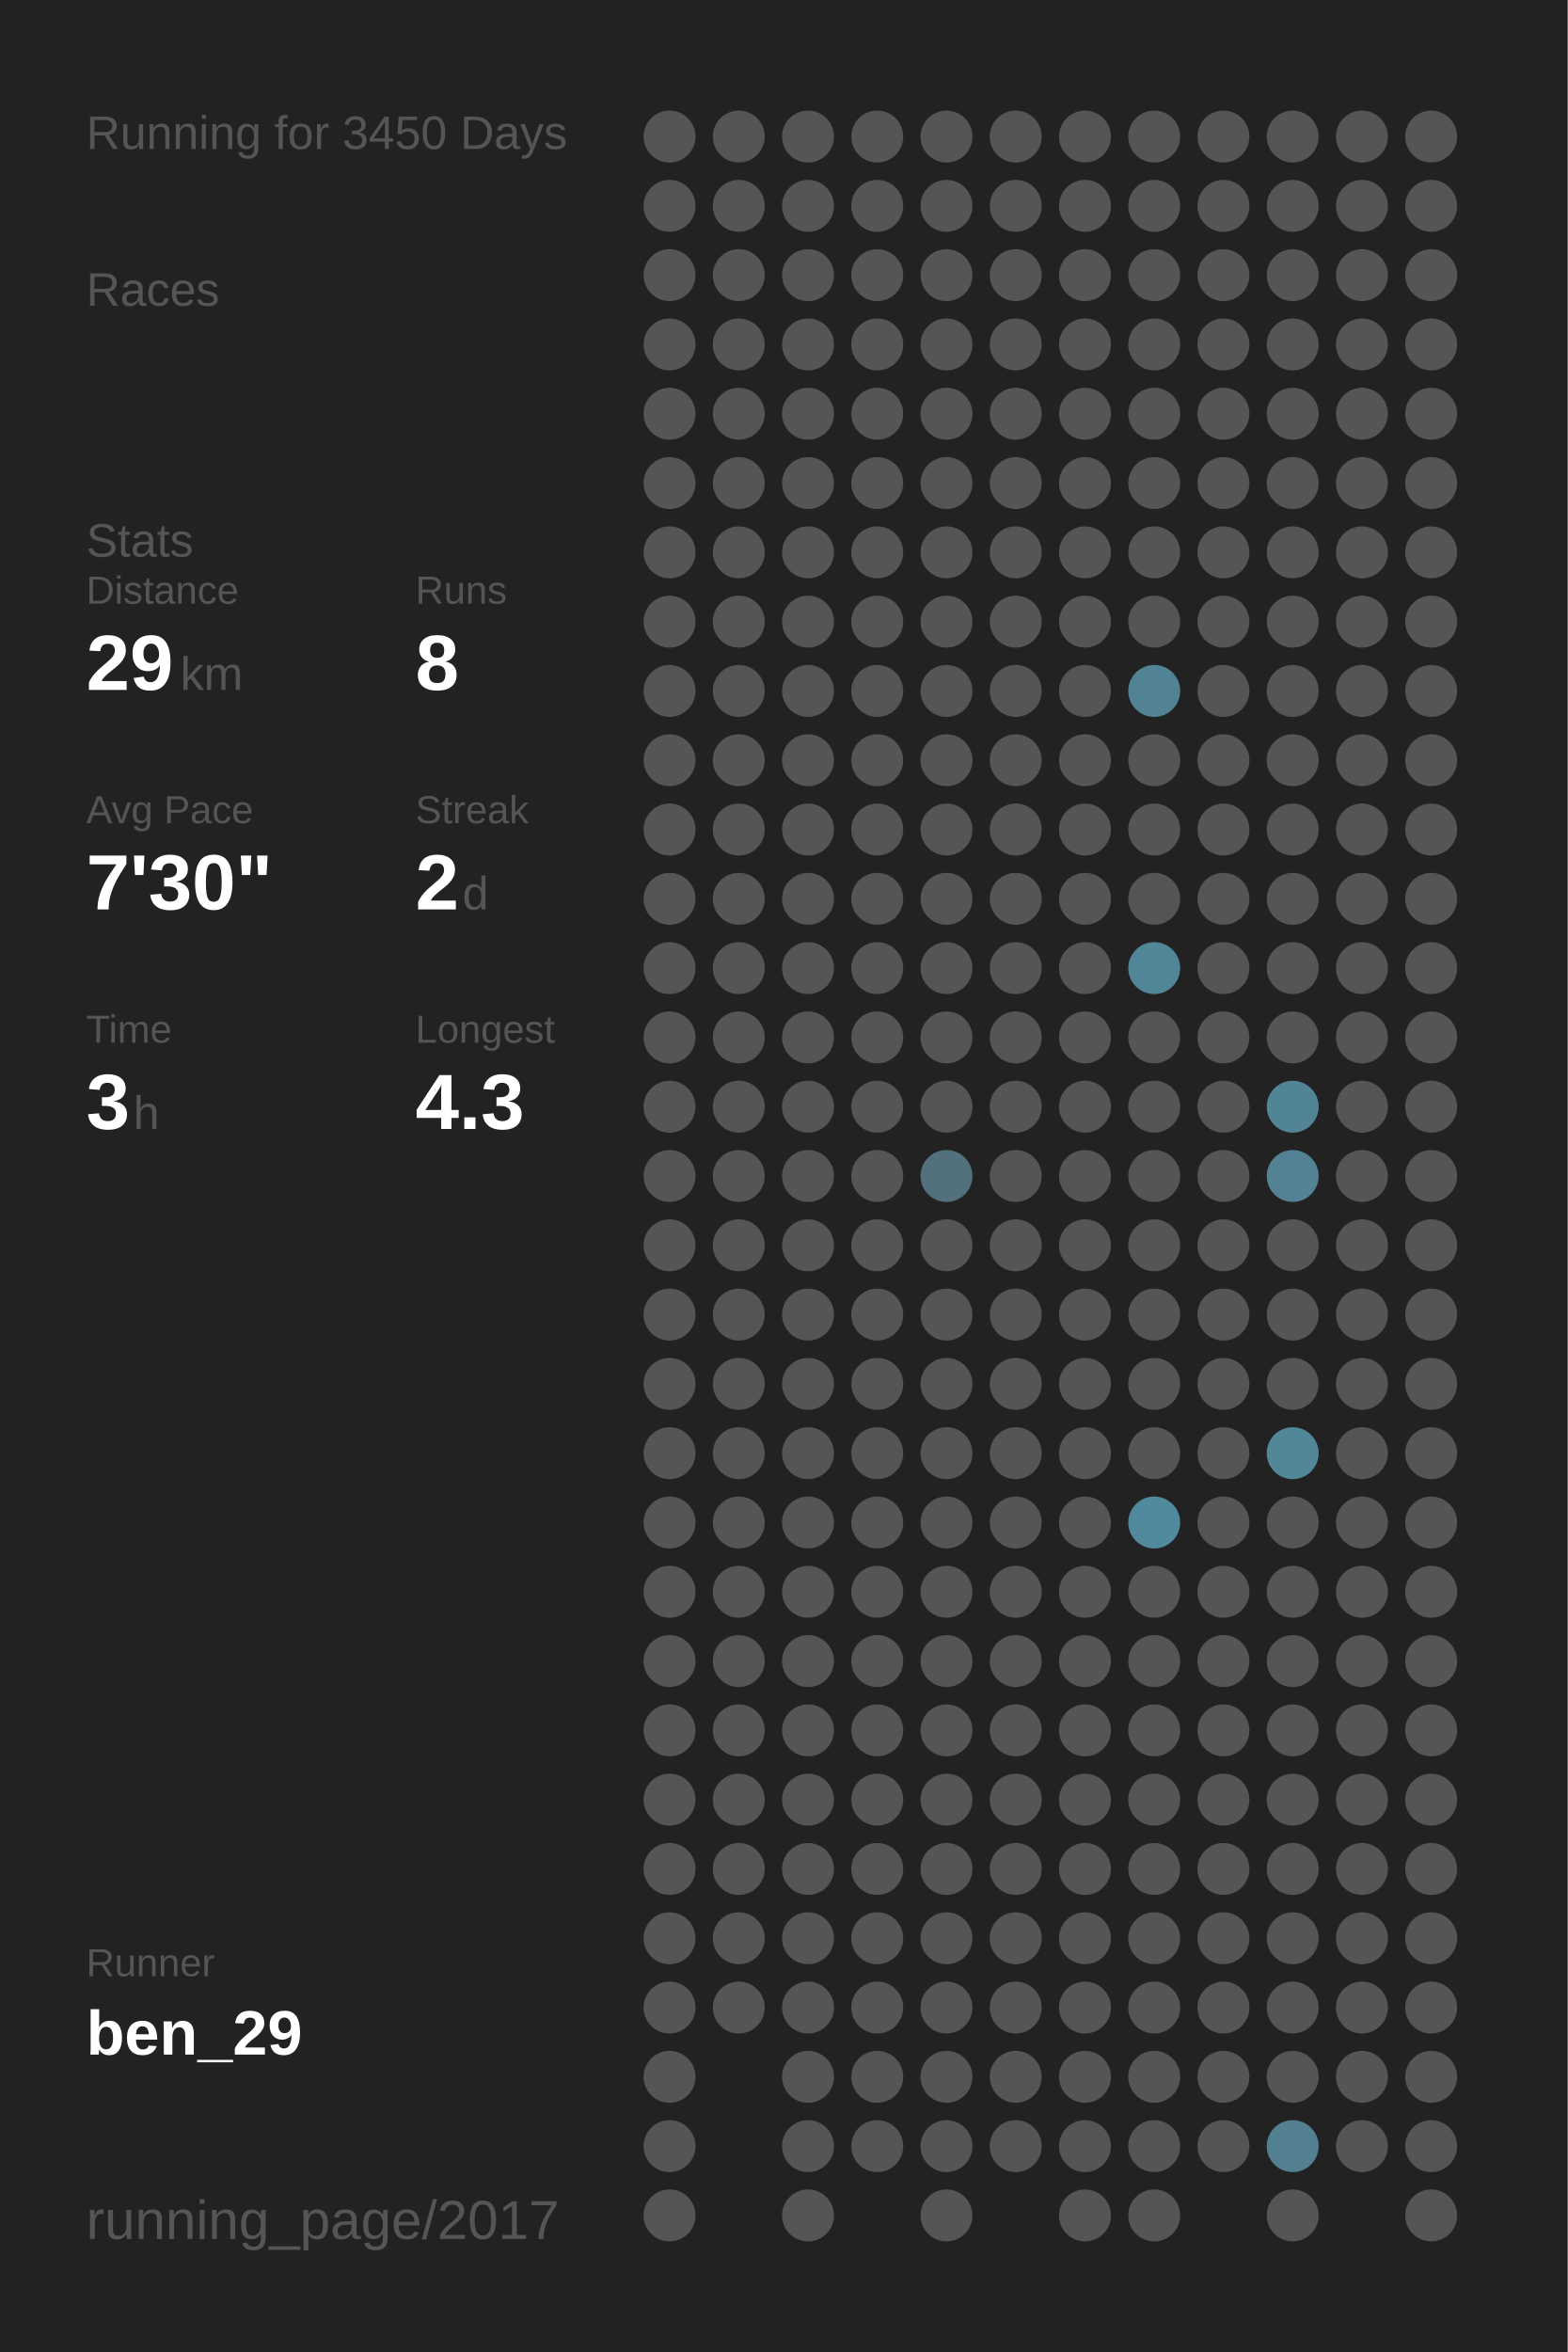
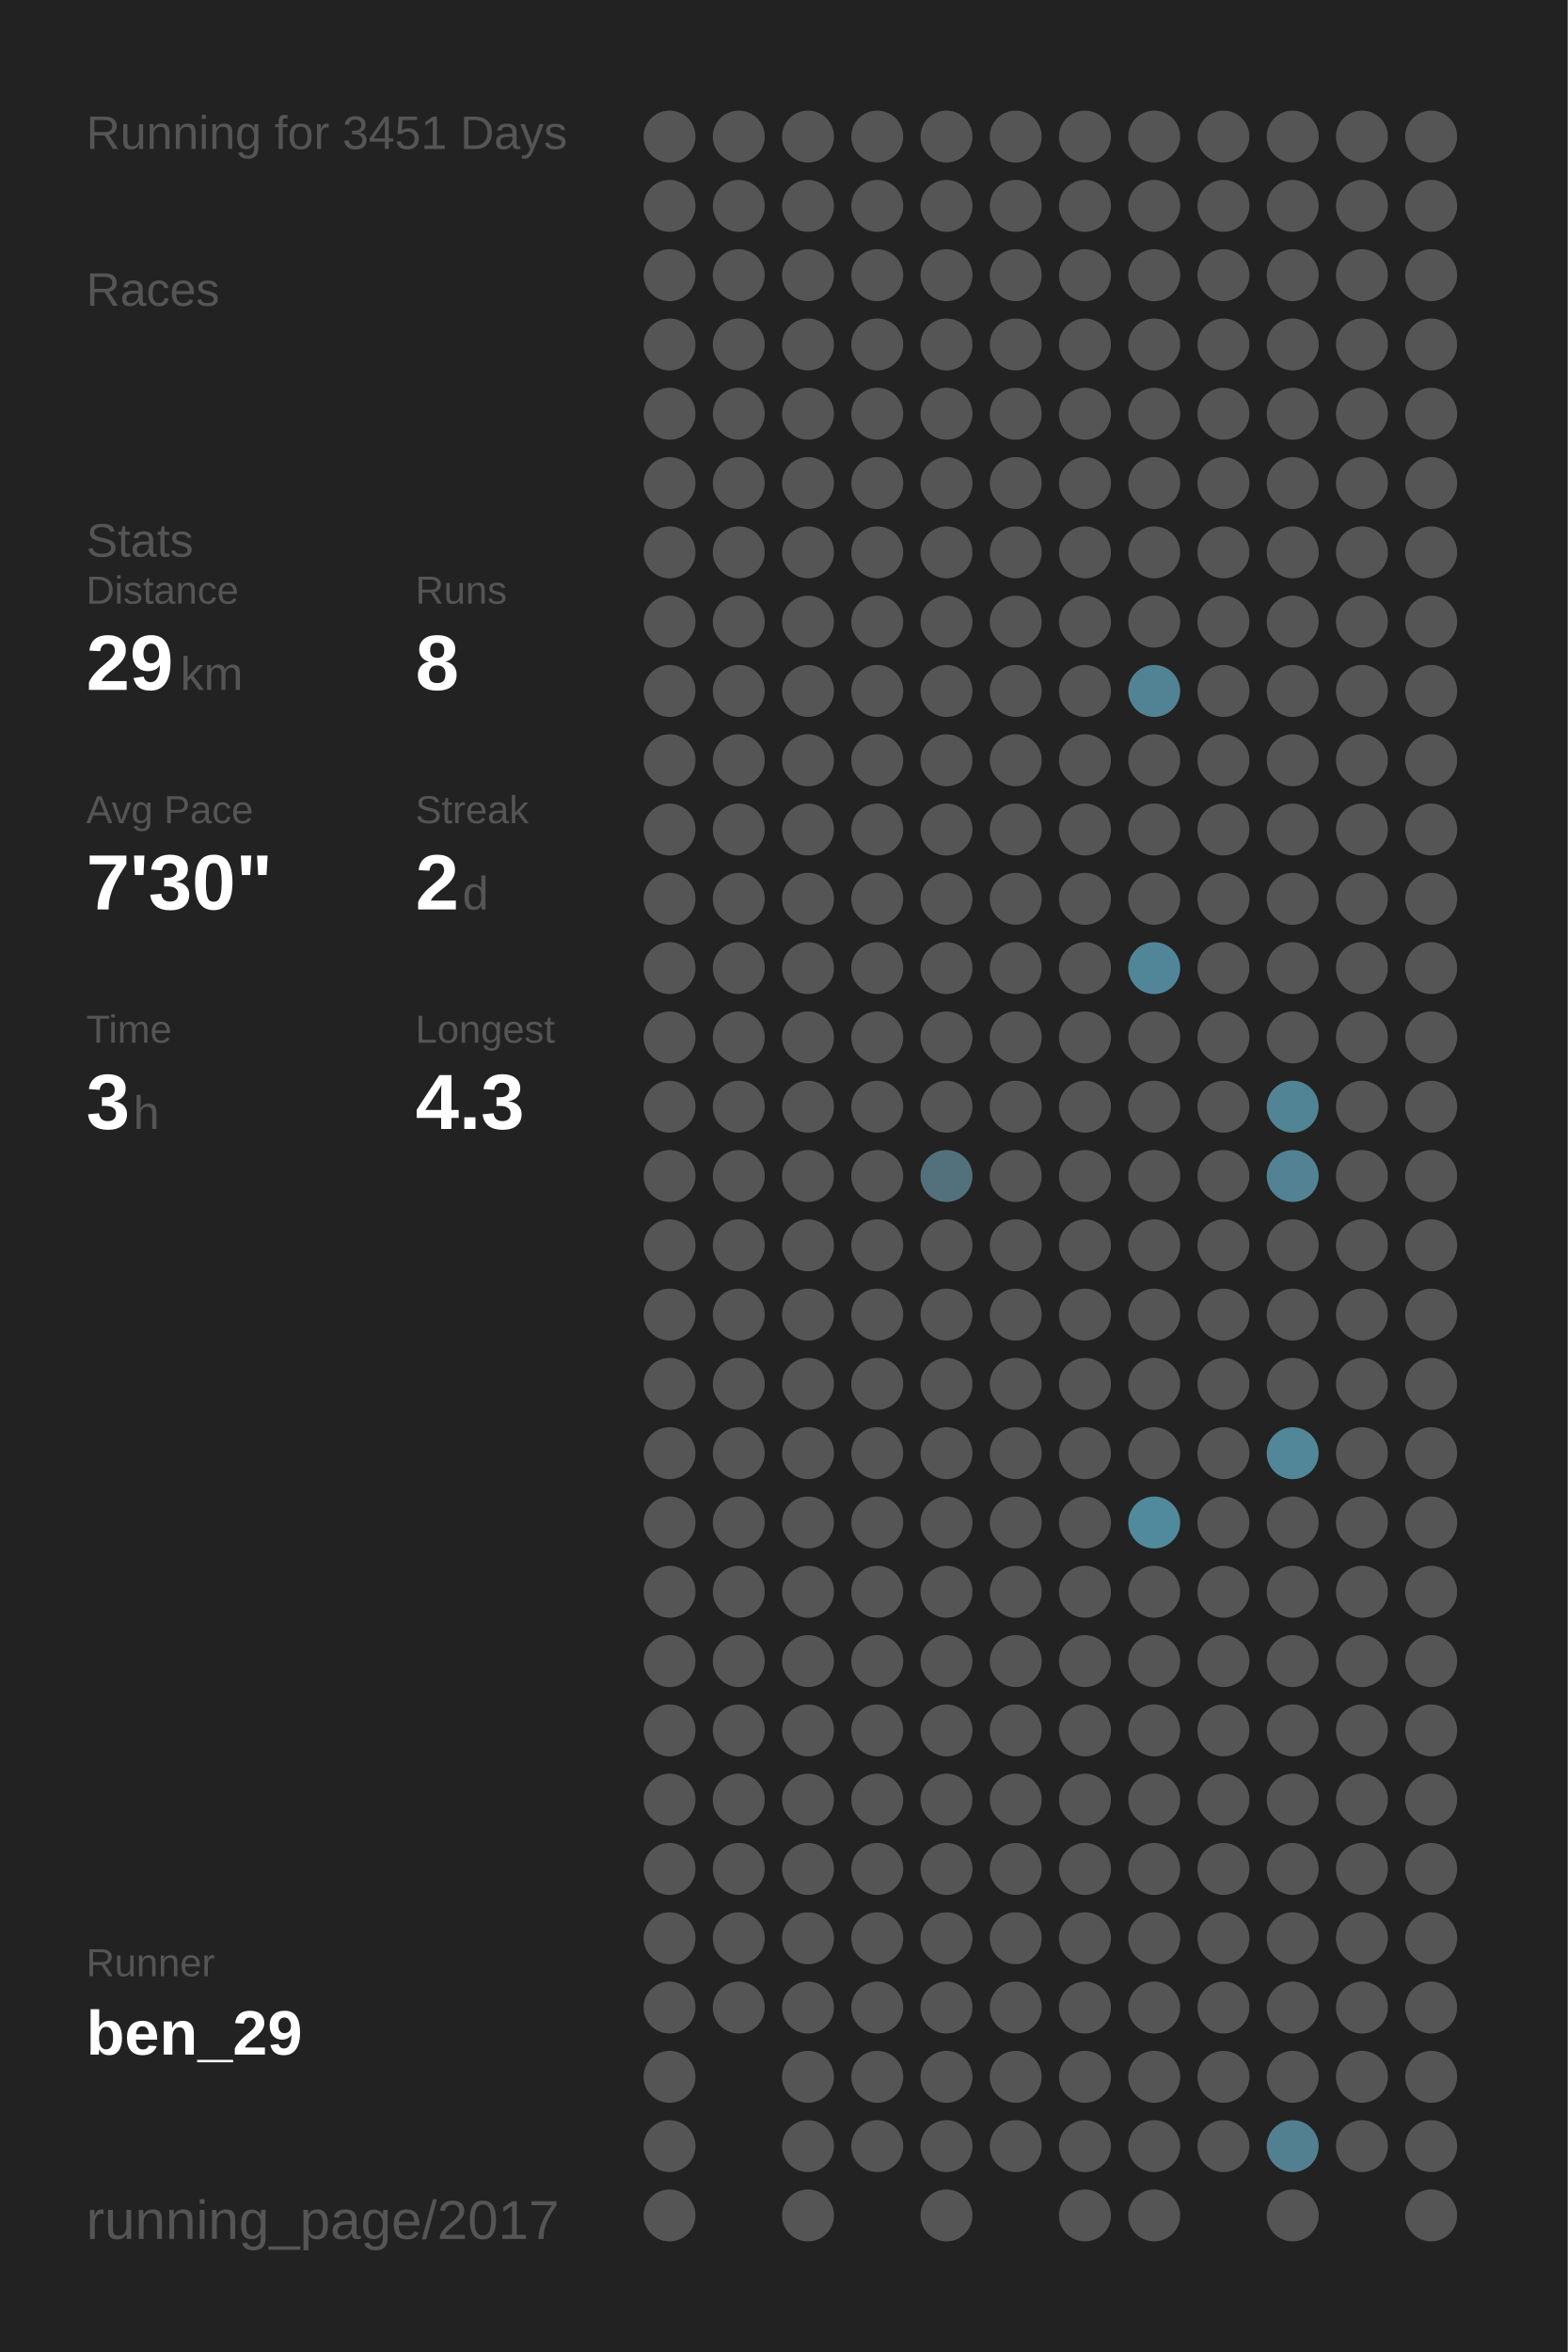
<svg xmlns="http://www.w3.org/2000/svg" baseProfile="full" height="300mm" version="1.1" viewBox="0,0,200,300" width="200mm">
  <defs />
  <rect fill="#222222" height="300" width="200" x="0" y="0" />
-   <text fill="#555555" style="font-size:6px; font-family:Arial;" x="11" y="19">Running for 3450 Days</text>
+   <text fill="#555555" style="font-size:6px; font-family:Arial;" x="11" y="19">Running for 3451 Days</text>
  <text fill="#555555" style="font-size:6px; font-family:Arial;" x="11" y="39">Races</text>
  <text fill="#555555" style="font-size:6px; font-family:Arial;" x="11" y="71">Stats</text>
  <text fill="#555555" style="font-size:5px; font-family:Arial;" x="11" y="77">Distance</text>
  <text fill="#FFFFFF" style="font-size:10px; font-family:Arial; font-weight:bold;" x="11" y="88">29</text>
  <text fill="#555555" style="font-size:6px; font-family:Arial;" x="23" y="88">km</text>
  <text fill="#555555" style="font-size:5px; font-family:Arial;" x="53" y="77">Runs</text>
  <text fill="#FFFFFF" style="font-size:10px; font-family:Arial; font-weight:bold;" x="53" y="88">8</text>
  <text fill="#555555" style="font-size:5px; font-family:Arial;" x="11" y="105">Avg Pace</text>
  <text fill="#FFFFFF" style="font-size:10px; font-family:Arial; font-weight:bold;" x="11" y="116">7'30"</text>
  <text fill="#555555" style="font-size:5px; font-family:Arial;" x="53" y="105">Streak</text>
  <text fill="#FFFFFF" style="font-size:10px; font-family:Arial; font-weight:bold;" x="53" y="116">2</text>
  <text fill="#555555" style="font-size:6px; font-family:Arial;" x="59" y="116">d</text>
  <text fill="#555555" style="font-size:5px; font-family:Arial;" x="11" y="133">Time</text>
  <text fill="#FFFFFF" style="font-size:10px; font-family:Arial; font-weight:bold;" x="11" y="144">3</text>
  <text fill="#555555" style="font-size:6px; font-family:Arial;" x="17" y="144">h</text>
  <text fill="#555555" style="font-size:5px; font-family:Arial;" x="53" y="133">Longest</text>
  <text fill="#FFFFFF" style="font-size:10px; font-family:Arial; font-weight:bold;" x="53" y="144">4.3</text>
  <text fill="#555555" style="font-size:5px; font-family:Arial;" x="11" y="252.065">Runner</text>
  <text fill="#FFFFFF" style="font-size:8px; font-family:Arial; font-weight:bold;" x="11" y="262.065">ben_29</text>
  <text fill="#555555" style="font-size:7px; font-family:Arial;" x="11" y="285.581">running_page/2017</text>
  <circle cx="85.417" cy="17.419" fill="#555555" r="3.312" />
  <circle cx="85.417" cy="26.258" fill="#555555" r="3.312" />
  <circle cx="85.417" cy="35.097" fill="#555555" r="3.312" />
  <circle cx="85.417" cy="43.935" fill="#555555" r="3.312" />
  <circle cx="85.417" cy="52.774" fill="#555555" r="3.312" />
  <circle cx="85.417" cy="61.613" fill="#555555" r="3.312" />
  <circle cx="85.417" cy="70.452" fill="#555555" r="3.312" />
  <circle cx="85.417" cy="79.29" fill="#555555" r="3.312" />
  <circle cx="85.417" cy="88.129" fill="#555555" r="3.312" />
  <circle cx="85.417" cy="96.968" fill="#555555" r="3.312" />
  <circle cx="85.417" cy="105.806" fill="#555555" r="3.312" />
  <circle cx="85.417" cy="114.645" fill="#555555" r="3.312" />
  <circle cx="85.417" cy="123.484" fill="#555555" r="3.312" />
  <circle cx="85.417" cy="132.323" fill="#555555" r="3.312" />
  <circle cx="85.417" cy="141.161" fill="#555555" r="3.312" />
  <circle cx="85.417" cy="150" fill="#555555" r="3.312" />
  <circle cx="85.417" cy="158.839" fill="#555555" r="3.312" />
  <circle cx="85.417" cy="167.677" fill="#555555" r="3.312" />
  <circle cx="85.417" cy="176.516" fill="#555555" r="3.312" />
  <circle cx="85.417" cy="185.355" fill="#555555" r="3.312" />
  <circle cx="85.417" cy="194.194" fill="#555555" r="3.312" />
  <circle cx="85.417" cy="203.032" fill="#555555" r="3.312" />
  <circle cx="85.417" cy="211.871" fill="#555555" r="3.312" />
  <circle cx="85.417" cy="220.71" fill="#555555" r="3.312" />
  <circle cx="85.417" cy="229.548" fill="#555555" r="3.312" />
  <circle cx="85.417" cy="238.387" fill="#555555" r="3.312" />
  <circle cx="85.417" cy="247.226" fill="#555555" r="3.312" />
  <circle cx="85.417" cy="256.065" fill="#555555" r="3.312" />
  <circle cx="85.417" cy="264.903" fill="#555555" r="3.312" />
  <circle cx="85.417" cy="273.742" fill="#555555" r="3.312" />
  <circle cx="85.417" cy="282.581" fill="#555555" r="3.312" />
  <circle cx="94.25" cy="17.419" fill="#555555" r="3.312" />
  <circle cx="94.25" cy="26.258" fill="#555555" r="3.312" />
  <circle cx="94.25" cy="35.097" fill="#555555" r="3.312" />
  <circle cx="94.25" cy="43.935" fill="#555555" r="3.312" />
  <circle cx="94.25" cy="52.774" fill="#555555" r="3.312" />
  <circle cx="94.25" cy="61.613" fill="#555555" r="3.312" />
  <circle cx="94.25" cy="70.452" fill="#555555" r="3.312" />
  <circle cx="94.25" cy="79.29" fill="#555555" r="3.312" />
  <circle cx="94.25" cy="88.129" fill="#555555" r="3.312" />
  <circle cx="94.25" cy="96.968" fill="#555555" r="3.312" />
  <circle cx="94.25" cy="105.806" fill="#555555" r="3.312" />
  <circle cx="94.25" cy="114.645" fill="#555555" r="3.312" />
  <circle cx="94.25" cy="123.484" fill="#555555" r="3.312" />
  <circle cx="94.25" cy="132.323" fill="#555555" r="3.312" />
  <circle cx="94.25" cy="141.161" fill="#555555" r="3.312" />
  <circle cx="94.25" cy="150" fill="#555555" r="3.312" />
  <circle cx="94.25" cy="158.839" fill="#555555" r="3.312" />
  <circle cx="94.25" cy="167.677" fill="#555555" r="3.312" />
  <circle cx="94.25" cy="176.516" fill="#555555" r="3.312" />
  <circle cx="94.25" cy="185.355" fill="#555555" r="3.312" />
  <circle cx="94.25" cy="194.194" fill="#555555" r="3.312" />
  <circle cx="94.25" cy="203.032" fill="#555555" r="3.312" />
  <circle cx="94.25" cy="211.871" fill="#555555" r="3.312" />
  <circle cx="94.25" cy="220.71" fill="#555555" r="3.312" />
  <circle cx="94.25" cy="229.548" fill="#555555" r="3.312" />
  <circle cx="94.25" cy="238.387" fill="#555555" r="3.312" />
  <circle cx="94.25" cy="247.226" fill="#555555" r="3.312" />
  <circle cx="94.25" cy="256.065" fill="#555555" r="3.312" />
  <circle cx="103.083" cy="17.419" fill="#555555" r="3.312" />
  <circle cx="103.083" cy="26.258" fill="#555555" r="3.312" />
  <circle cx="103.083" cy="35.097" fill="#555555" r="3.312" />
  <circle cx="103.083" cy="43.935" fill="#555555" r="3.312" />
  <circle cx="103.083" cy="52.774" fill="#555555" r="3.312" />
  <circle cx="103.083" cy="61.613" fill="#555555" r="3.312" />
  <circle cx="103.083" cy="70.452" fill="#555555" r="3.312" />
  <circle cx="103.083" cy="79.29" fill="#555555" r="3.312" />
  <circle cx="103.083" cy="88.129" fill="#555555" r="3.312" />
  <circle cx="103.083" cy="96.968" fill="#555555" r="3.312" />
  <circle cx="103.083" cy="105.806" fill="#555555" r="3.312" />
  <circle cx="103.083" cy="114.645" fill="#555555" r="3.312" />
  <circle cx="103.083" cy="123.484" fill="#555555" r="3.312" />
  <circle cx="103.083" cy="132.323" fill="#555555" r="3.312" />
  <circle cx="103.083" cy="141.161" fill="#555555" r="3.312" />
  <circle cx="103.083" cy="150" fill="#555555" r="3.312" />
  <circle cx="103.083" cy="158.839" fill="#555555" r="3.312" />
  <circle cx="103.083" cy="167.677" fill="#555555" r="3.312" />
  <circle cx="103.083" cy="176.516" fill="#555555" r="3.312" />
  <circle cx="103.083" cy="185.355" fill="#555555" r="3.312" />
  <circle cx="103.083" cy="194.194" fill="#555555" r="3.312" />
  <circle cx="103.083" cy="203.032" fill="#555555" r="3.312" />
  <circle cx="103.083" cy="211.871" fill="#555555" r="3.312" />
  <circle cx="103.083" cy="220.71" fill="#555555" r="3.312" />
  <circle cx="103.083" cy="229.548" fill="#555555" r="3.312" />
  <circle cx="103.083" cy="238.387" fill="#555555" r="3.312" />
  <circle cx="103.083" cy="247.226" fill="#555555" r="3.312" />
  <circle cx="103.083" cy="256.065" fill="#555555" r="3.312" />
  <circle cx="103.083" cy="264.903" fill="#555555" r="3.312" />
  <circle cx="103.083" cy="273.742" fill="#555555" r="3.312" />
  <circle cx="103.083" cy="282.581" fill="#555555" r="3.312" />
  <circle cx="111.917" cy="17.419" fill="#555555" r="3.312" />
  <circle cx="111.917" cy="26.258" fill="#555555" r="3.312" />
  <circle cx="111.917" cy="35.097" fill="#555555" r="3.312" />
  <circle cx="111.917" cy="43.935" fill="#555555" r="3.312" />
  <circle cx="111.917" cy="52.774" fill="#555555" r="3.312" />
  <circle cx="111.917" cy="61.613" fill="#555555" r="3.312" />
  <circle cx="111.917" cy="70.452" fill="#555555" r="3.312" />
  <circle cx="111.917" cy="79.29" fill="#555555" r="3.312" />
  <circle cx="111.917" cy="88.129" fill="#555555" r="3.312" />
  <circle cx="111.917" cy="96.968" fill="#555555" r="3.312" />
  <circle cx="111.917" cy="105.806" fill="#555555" r="3.312" />
  <circle cx="111.917" cy="114.645" fill="#555555" r="3.312" />
  <circle cx="111.917" cy="123.484" fill="#555555" r="3.312" />
  <circle cx="111.917" cy="132.323" fill="#555555" r="3.312" />
  <circle cx="111.917" cy="141.161" fill="#555555" r="3.312" />
  <circle cx="111.917" cy="150" fill="#555555" r="3.312" />
  <circle cx="111.917" cy="158.839" fill="#555555" r="3.312" />
  <circle cx="111.917" cy="167.677" fill="#555555" r="3.312" />
  <circle cx="111.917" cy="176.516" fill="#555555" r="3.312" />
  <circle cx="111.917" cy="185.355" fill="#555555" r="3.312" />
  <circle cx="111.917" cy="194.194" fill="#555555" r="3.312" />
  <circle cx="111.917" cy="203.032" fill="#555555" r="3.312" />
  <circle cx="111.917" cy="211.871" fill="#555555" r="3.312" />
  <circle cx="111.917" cy="220.71" fill="#555555" r="3.312" />
  <circle cx="111.917" cy="229.548" fill="#555555" r="3.312" />
  <circle cx="111.917" cy="238.387" fill="#555555" r="3.312" />
  <circle cx="111.917" cy="247.226" fill="#555555" r="3.312" />
  <circle cx="111.917" cy="256.065" fill="#555555" r="3.312" />
  <circle cx="111.917" cy="264.903" fill="#555555" r="3.312" />
  <circle cx="111.917" cy="273.742" fill="#555555" r="3.312" />
  <circle cx="120.75" cy="17.419" fill="#555555" r="3.312" />
  <circle cx="120.75" cy="26.258" fill="#555555" r="3.312" />
  <circle cx="120.75" cy="35.097" fill="#555555" r="3.312" />
  <circle cx="120.75" cy="43.935" fill="#555555" r="3.312" />
  <circle cx="120.75" cy="52.774" fill="#555555" r="3.312" />
  <circle cx="120.75" cy="61.613" fill="#555555" r="3.312" />
  <circle cx="120.75" cy="70.452" fill="#555555" r="3.312" />
  <circle cx="120.75" cy="79.29" fill="#555555" r="3.312" />
  <circle cx="120.75" cy="88.129" fill="#555555" r="3.312" />
  <circle cx="120.75" cy="96.968" fill="#555555" r="3.312" />
  <circle cx="120.75" cy="105.806" fill="#555555" r="3.312" />
  <circle cx="120.75" cy="114.645" fill="#555555" r="3.312" />
  <circle cx="120.75" cy="123.484" fill="#555555" r="3.312" />
  <circle cx="120.75" cy="132.323" fill="#555555" r="3.312" />
  <circle cx="120.75" cy="141.161" fill="#555555" r="3.312" />
  <circle cx="120.75" cy="150" fill="#53717c" r="3.312" />
  <circle cx="120.75" cy="158.839" fill="#555555" r="3.312" />
  <circle cx="120.75" cy="167.677" fill="#555555" r="3.312" />
  <circle cx="120.75" cy="176.516" fill="#555555" r="3.312" />
  <circle cx="120.75" cy="185.355" fill="#555555" r="3.312" />
  <circle cx="120.75" cy="194.194" fill="#555555" r="3.312" />
  <circle cx="120.75" cy="203.032" fill="#555555" r="3.312" />
  <circle cx="120.75" cy="211.871" fill="#555555" r="3.312" />
  <circle cx="120.75" cy="220.71" fill="#555555" r="3.312" />
  <circle cx="120.75" cy="229.548" fill="#555555" r="3.312" />
  <circle cx="120.75" cy="238.387" fill="#555555" r="3.312" />
  <circle cx="120.75" cy="247.226" fill="#555555" r="3.312" />
  <circle cx="120.75" cy="256.065" fill="#555555" r="3.312" />
  <circle cx="120.75" cy="264.903" fill="#555555" r="3.312" />
  <circle cx="120.75" cy="273.742" fill="#555555" r="3.312" />
  <circle cx="120.75" cy="282.581" fill="#555555" r="3.312" />
  <circle cx="129.583" cy="17.419" fill="#555555" r="3.312" />
  <circle cx="129.583" cy="26.258" fill="#555555" r="3.312" />
  <circle cx="129.583" cy="35.097" fill="#555555" r="3.312" />
  <circle cx="129.583" cy="43.935" fill="#555555" r="3.312" />
  <circle cx="129.583" cy="52.774" fill="#555555" r="3.312" />
  <circle cx="129.583" cy="61.613" fill="#555555" r="3.312" />
  <circle cx="129.583" cy="70.452" fill="#555555" r="3.312" />
  <circle cx="129.583" cy="79.29" fill="#555555" r="3.312" />
  <circle cx="129.583" cy="88.129" fill="#555555" r="3.312" />
  <circle cx="129.583" cy="96.968" fill="#555555" r="3.312" />
  <circle cx="129.583" cy="105.806" fill="#555555" r="3.312" />
  <circle cx="129.583" cy="114.645" fill="#555555" r="3.312" />
  <circle cx="129.583" cy="123.484" fill="#555555" r="3.312" />
  <circle cx="129.583" cy="132.323" fill="#555555" r="3.312" />
  <circle cx="129.583" cy="141.161" fill="#555555" r="3.312" />
  <circle cx="129.583" cy="150" fill="#555555" r="3.312" />
  <circle cx="129.583" cy="158.839" fill="#555555" r="3.312" />
  <circle cx="129.583" cy="167.677" fill="#555555" r="3.312" />
  <circle cx="129.583" cy="176.516" fill="#555555" r="3.312" />
  <circle cx="129.583" cy="185.355" fill="#555555" r="3.312" />
  <circle cx="129.583" cy="194.194" fill="#555555" r="3.312" />
  <circle cx="129.583" cy="203.032" fill="#555555" r="3.312" />
  <circle cx="129.583" cy="211.871" fill="#555555" r="3.312" />
  <circle cx="129.583" cy="220.71" fill="#555555" r="3.312" />
  <circle cx="129.583" cy="229.548" fill="#555555" r="3.312" />
  <circle cx="129.583" cy="238.387" fill="#555555" r="3.312" />
  <circle cx="129.583" cy="247.226" fill="#555555" r="3.312" />
  <circle cx="129.583" cy="256.065" fill="#555555" r="3.312" />
  <circle cx="129.583" cy="264.903" fill="#555555" r="3.312" />
  <circle cx="129.583" cy="273.742" fill="#555555" r="3.312" />
  <circle cx="138.417" cy="17.419" fill="#555555" r="3.312" />
  <circle cx="138.417" cy="26.258" fill="#555555" r="3.312" />
  <circle cx="138.417" cy="35.097" fill="#555555" r="3.312" />
  <circle cx="138.417" cy="43.935" fill="#555555" r="3.312" />
  <circle cx="138.417" cy="52.774" fill="#555555" r="3.312" />
  <circle cx="138.417" cy="61.613" fill="#555555" r="3.312" />
  <circle cx="138.417" cy="70.452" fill="#555555" r="3.312" />
  <circle cx="138.417" cy="79.29" fill="#555555" r="3.312" />
  <circle cx="138.417" cy="88.129" fill="#555555" r="3.312" />
  <circle cx="138.417" cy="96.968" fill="#555555" r="3.312" />
  <circle cx="138.417" cy="105.806" fill="#555555" r="3.312" />
  <circle cx="138.417" cy="114.645" fill="#555555" r="3.312" />
  <circle cx="138.417" cy="123.484" fill="#555555" r="3.312" />
  <circle cx="138.417" cy="132.323" fill="#555555" r="3.312" />
  <circle cx="138.417" cy="141.161" fill="#555555" r="3.312" />
  <circle cx="138.417" cy="150" fill="#555555" r="3.312" />
  <circle cx="138.417" cy="158.839" fill="#555555" r="3.312" />
  <circle cx="138.417" cy="167.677" fill="#555555" r="3.312" />
  <circle cx="138.417" cy="176.516" fill="#555555" r="3.312" />
  <circle cx="138.417" cy="185.355" fill="#555555" r="3.312" />
  <circle cx="138.417" cy="194.194" fill="#555555" r="3.312" />
  <circle cx="138.417" cy="203.032" fill="#555555" r="3.312" />
  <circle cx="138.417" cy="211.871" fill="#555555" r="3.312" />
  <circle cx="138.417" cy="220.71" fill="#555555" r="3.312" />
  <circle cx="138.417" cy="229.548" fill="#555555" r="3.312" />
  <circle cx="138.417" cy="238.387" fill="#555555" r="3.312" />
  <circle cx="138.417" cy="247.226" fill="#555555" r="3.312" />
  <circle cx="138.417" cy="256.065" fill="#555555" r="3.312" />
  <circle cx="138.417" cy="264.903" fill="#555555" r="3.312" />
  <circle cx="138.417" cy="273.742" fill="#555555" r="3.312" />
  <circle cx="138.417" cy="282.581" fill="#555555" r="3.312" />
  <circle cx="147.25" cy="17.419" fill="#555555" r="3.312" />
  <circle cx="147.25" cy="26.258" fill="#555555" r="3.312" />
  <circle cx="147.25" cy="35.097" fill="#555555" r="3.312" />
  <circle cx="147.25" cy="43.935" fill="#555555" r="3.312" />
  <circle cx="147.25" cy="52.774" fill="#555555" r="3.312" />
  <circle cx="147.25" cy="61.613" fill="#555555" r="3.312" />
  <circle cx="147.25" cy="70.452" fill="#555555" r="3.312" />
  <circle cx="147.25" cy="79.29" fill="#555555" r="3.312" />
  <circle cx="147.25" cy="88.129" fill="#528394" r="3.312" />
  <circle cx="147.25" cy="96.968" fill="#555555" r="3.312" />
  <circle cx="147.25" cy="105.806" fill="#555555" r="3.312" />
  <circle cx="147.25" cy="114.645" fill="#555555" r="3.312" />
  <circle cx="147.25" cy="123.484" fill="#518698" r="3.312" />
  <circle cx="147.25" cy="132.323" fill="#555555" r="3.312" />
  <circle cx="147.25" cy="141.161" fill="#555555" r="3.312" />
  <circle cx="147.25" cy="150" fill="#555555" r="3.312" />
  <circle cx="147.25" cy="158.839" fill="#555555" r="3.312" />
  <circle cx="147.25" cy="167.677" fill="#555555" r="3.312" />
  <circle cx="147.25" cy="176.516" fill="#555555" r="3.312" />
  <circle cx="147.25" cy="185.355" fill="#555555" r="3.312" />
  <circle cx="147.25" cy="194.194" fill="#518a9d" r="3.312" />
  <circle cx="147.25" cy="203.032" fill="#555555" r="3.312" />
  <circle cx="147.25" cy="211.871" fill="#555555" r="3.312" />
  <circle cx="147.25" cy="220.71" fill="#555555" r="3.312" />
  <circle cx="147.25" cy="229.548" fill="#555555" r="3.312" />
  <circle cx="147.25" cy="238.387" fill="#555555" r="3.312" />
  <circle cx="147.25" cy="247.226" fill="#555555" r="3.312" />
  <circle cx="147.25" cy="256.065" fill="#555555" r="3.312" />
  <circle cx="147.25" cy="264.903" fill="#555555" r="3.312" />
  <circle cx="147.25" cy="273.742" fill="#555555" r="3.312" />
  <circle cx="147.25" cy="282.581" fill="#555555" r="3.312" />
  <circle cx="156.083" cy="17.419" fill="#555555" r="3.312" />
  <circle cx="156.083" cy="26.258" fill="#555555" r="3.312" />
  <circle cx="156.083" cy="35.097" fill="#555555" r="3.312" />
  <circle cx="156.083" cy="43.935" fill="#555555" r="3.312" />
  <circle cx="156.083" cy="52.774" fill="#555555" r="3.312" />
  <circle cx="156.083" cy="61.613" fill="#555555" r="3.312" />
  <circle cx="156.083" cy="70.452" fill="#555555" r="3.312" />
  <circle cx="156.083" cy="79.29" fill="#555555" r="3.312" />
  <circle cx="156.083" cy="88.129" fill="#555555" r="3.312" />
  <circle cx="156.083" cy="96.968" fill="#555555" r="3.312" />
  <circle cx="156.083" cy="105.806" fill="#555555" r="3.312" />
  <circle cx="156.083" cy="114.645" fill="#555555" r="3.312" />
  <circle cx="156.083" cy="123.484" fill="#555555" r="3.312" />
  <circle cx="156.083" cy="132.323" fill="#555555" r="3.312" />
  <circle cx="156.083" cy="141.161" fill="#555555" r="3.312" />
  <circle cx="156.083" cy="150" fill="#555555" r="3.312" />
  <circle cx="156.083" cy="158.839" fill="#555555" r="3.312" />
  <circle cx="156.083" cy="167.677" fill="#555555" r="3.312" />
  <circle cx="156.083" cy="176.516" fill="#555555" r="3.312" />
  <circle cx="156.083" cy="185.355" fill="#555555" r="3.312" />
  <circle cx="156.083" cy="194.194" fill="#555555" r="3.312" />
  <circle cx="156.083" cy="203.032" fill="#555555" r="3.312" />
  <circle cx="156.083" cy="211.871" fill="#555555" r="3.312" />
  <circle cx="156.083" cy="220.71" fill="#555555" r="3.312" />
  <circle cx="156.083" cy="229.548" fill="#555555" r="3.312" />
  <circle cx="156.083" cy="238.387" fill="#555555" r="3.312" />
  <circle cx="156.083" cy="247.226" fill="#555555" r="3.312" />
  <circle cx="156.083" cy="256.065" fill="#555555" r="3.312" />
  <circle cx="156.083" cy="264.903" fill="#555555" r="3.312" />
  <circle cx="156.083" cy="273.742" fill="#555555" r="3.312" />
  <circle cx="164.917" cy="17.419" fill="#555555" r="3.312" />
  <circle cx="164.917" cy="26.258" fill="#555555" r="3.312" />
  <circle cx="164.917" cy="35.097" fill="#555555" r="3.312" />
  <circle cx="164.917" cy="43.935" fill="#555555" r="3.312" />
  <circle cx="164.917" cy="52.774" fill="#555555" r="3.312" />
  <circle cx="164.917" cy="61.613" fill="#555555" r="3.312" />
  <circle cx="164.917" cy="70.452" fill="#555555" r="3.312" />
  <circle cx="164.917" cy="79.29" fill="#555555" r="3.312" />
  <circle cx="164.917" cy="88.129" fill="#555555" r="3.312" />
  <circle cx="164.917" cy="96.968" fill="#555555" r="3.312" />
  <circle cx="164.917" cy="105.806" fill="#555555" r="3.312" />
  <circle cx="164.917" cy="114.645" fill="#555555" r="3.312" />
  <circle cx="164.917" cy="123.484" fill="#555555" r="3.312" />
  <circle cx="164.917" cy="132.323" fill="#555555" r="3.312" />
  <circle cx="164.917" cy="141.161" fill="#518495" r="3.312" />
  <circle cx="164.917" cy="150" fill="#528293" r="3.312" />
  <circle cx="164.917" cy="158.839" fill="#555555" r="3.312" />
  <circle cx="164.917" cy="167.677" fill="#555555" r="3.312" />
  <circle cx="164.917" cy="176.516" fill="#555555" r="3.312" />
  <circle cx="164.917" cy="185.355" fill="#518799" r="3.312" />
  <circle cx="164.917" cy="194.194" fill="#555555" r="3.312" />
  <circle cx="164.917" cy="203.032" fill="#555555" r="3.312" />
  <circle cx="164.917" cy="211.871" fill="#555555" r="3.312" />
  <circle cx="164.917" cy="220.71" fill="#555555" r="3.312" />
  <circle cx="164.917" cy="229.548" fill="#555555" r="3.312" />
  <circle cx="164.917" cy="238.387" fill="#555555" r="3.312" />
  <circle cx="164.917" cy="247.226" fill="#555555" r="3.312" />
  <circle cx="164.917" cy="256.065" fill="#555555" r="3.312" />
  <circle cx="164.917" cy="264.903" fill="#555555" r="3.312" />
  <circle cx="164.917" cy="273.742" fill="#528090" r="3.312" />
  <circle cx="164.917" cy="282.581" fill="#555555" r="3.312" />
  <circle cx="173.75" cy="17.419" fill="#555555" r="3.312" />
  <circle cx="173.75" cy="26.258" fill="#555555" r="3.312" />
  <circle cx="173.75" cy="35.097" fill="#555555" r="3.312" />
  <circle cx="173.75" cy="43.935" fill="#555555" r="3.312" />
  <circle cx="173.75" cy="52.774" fill="#555555" r="3.312" />
  <circle cx="173.75" cy="61.613" fill="#555555" r="3.312" />
  <circle cx="173.75" cy="70.452" fill="#555555" r="3.312" />
  <circle cx="173.75" cy="79.29" fill="#555555" r="3.312" />
  <circle cx="173.75" cy="88.129" fill="#555555" r="3.312" />
  <circle cx="173.75" cy="96.968" fill="#555555" r="3.312" />
  <circle cx="173.75" cy="105.806" fill="#555555" r="3.312" />
  <circle cx="173.75" cy="114.645" fill="#555555" r="3.312" />
  <circle cx="173.75" cy="123.484" fill="#555555" r="3.312" />
  <circle cx="173.75" cy="132.323" fill="#555555" r="3.312" />
  <circle cx="173.75" cy="141.161" fill="#555555" r="3.312" />
  <circle cx="173.75" cy="150" fill="#555555" r="3.312" />
  <circle cx="173.75" cy="158.839" fill="#555555" r="3.312" />
  <circle cx="173.75" cy="167.677" fill="#555555" r="3.312" />
  <circle cx="173.75" cy="176.516" fill="#555555" r="3.312" />
  <circle cx="173.75" cy="185.355" fill="#555555" r="3.312" />
  <circle cx="173.75" cy="194.194" fill="#555555" r="3.312" />
  <circle cx="173.75" cy="203.032" fill="#555555" r="3.312" />
  <circle cx="173.75" cy="211.871" fill="#555555" r="3.312" />
  <circle cx="173.75" cy="220.71" fill="#555555" r="3.312" />
  <circle cx="173.75" cy="229.548" fill="#555555" r="3.312" />
  <circle cx="173.75" cy="238.387" fill="#555555" r="3.312" />
  <circle cx="173.75" cy="247.226" fill="#555555" r="3.312" />
  <circle cx="173.75" cy="256.065" fill="#555555" r="3.312" />
  <circle cx="173.75" cy="264.903" fill="#555555" r="3.312" />
  <circle cx="173.75" cy="273.742" fill="#555555" r="3.312" />
  <circle cx="182.583" cy="17.419" fill="#555555" r="3.312" />
  <circle cx="182.583" cy="26.258" fill="#555555" r="3.312" />
  <circle cx="182.583" cy="35.097" fill="#555555" r="3.312" />
  <circle cx="182.583" cy="43.935" fill="#555555" r="3.312" />
  <circle cx="182.583" cy="52.774" fill="#555555" r="3.312" />
  <circle cx="182.583" cy="61.613" fill="#555555" r="3.312" />
  <circle cx="182.583" cy="70.452" fill="#555555" r="3.312" />
  <circle cx="182.583" cy="79.29" fill="#555555" r="3.312" />
  <circle cx="182.583" cy="88.129" fill="#555555" r="3.312" />
  <circle cx="182.583" cy="96.968" fill="#555555" r="3.312" />
  <circle cx="182.583" cy="105.806" fill="#555555" r="3.312" />
  <circle cx="182.583" cy="114.645" fill="#555555" r="3.312" />
  <circle cx="182.583" cy="123.484" fill="#555555" r="3.312" />
  <circle cx="182.583" cy="132.323" fill="#555555" r="3.312" />
  <circle cx="182.583" cy="141.161" fill="#555555" r="3.312" />
  <circle cx="182.583" cy="150" fill="#555555" r="3.312" />
  <circle cx="182.583" cy="158.839" fill="#555555" r="3.312" />
  <circle cx="182.583" cy="167.677" fill="#555555" r="3.312" />
  <circle cx="182.583" cy="176.516" fill="#555555" r="3.312" />
  <circle cx="182.583" cy="185.355" fill="#555555" r="3.312" />
  <circle cx="182.583" cy="194.194" fill="#555555" r="3.312" />
  <circle cx="182.583" cy="203.032" fill="#555555" r="3.312" />
  <circle cx="182.583" cy="211.871" fill="#555555" r="3.312" />
  <circle cx="182.583" cy="220.71" fill="#555555" r="3.312" />
  <circle cx="182.583" cy="229.548" fill="#555555" r="3.312" />
  <circle cx="182.583" cy="238.387" fill="#555555" r="3.312" />
  <circle cx="182.583" cy="247.226" fill="#555555" r="3.312" />
  <circle cx="182.583" cy="256.065" fill="#555555" r="3.312" />
  <circle cx="182.583" cy="264.903" fill="#555555" r="3.312" />
  <circle cx="182.583" cy="273.742" fill="#555555" r="3.312" />
  <circle cx="182.583" cy="282.581" fill="#555555" r="3.312" />
</svg>
